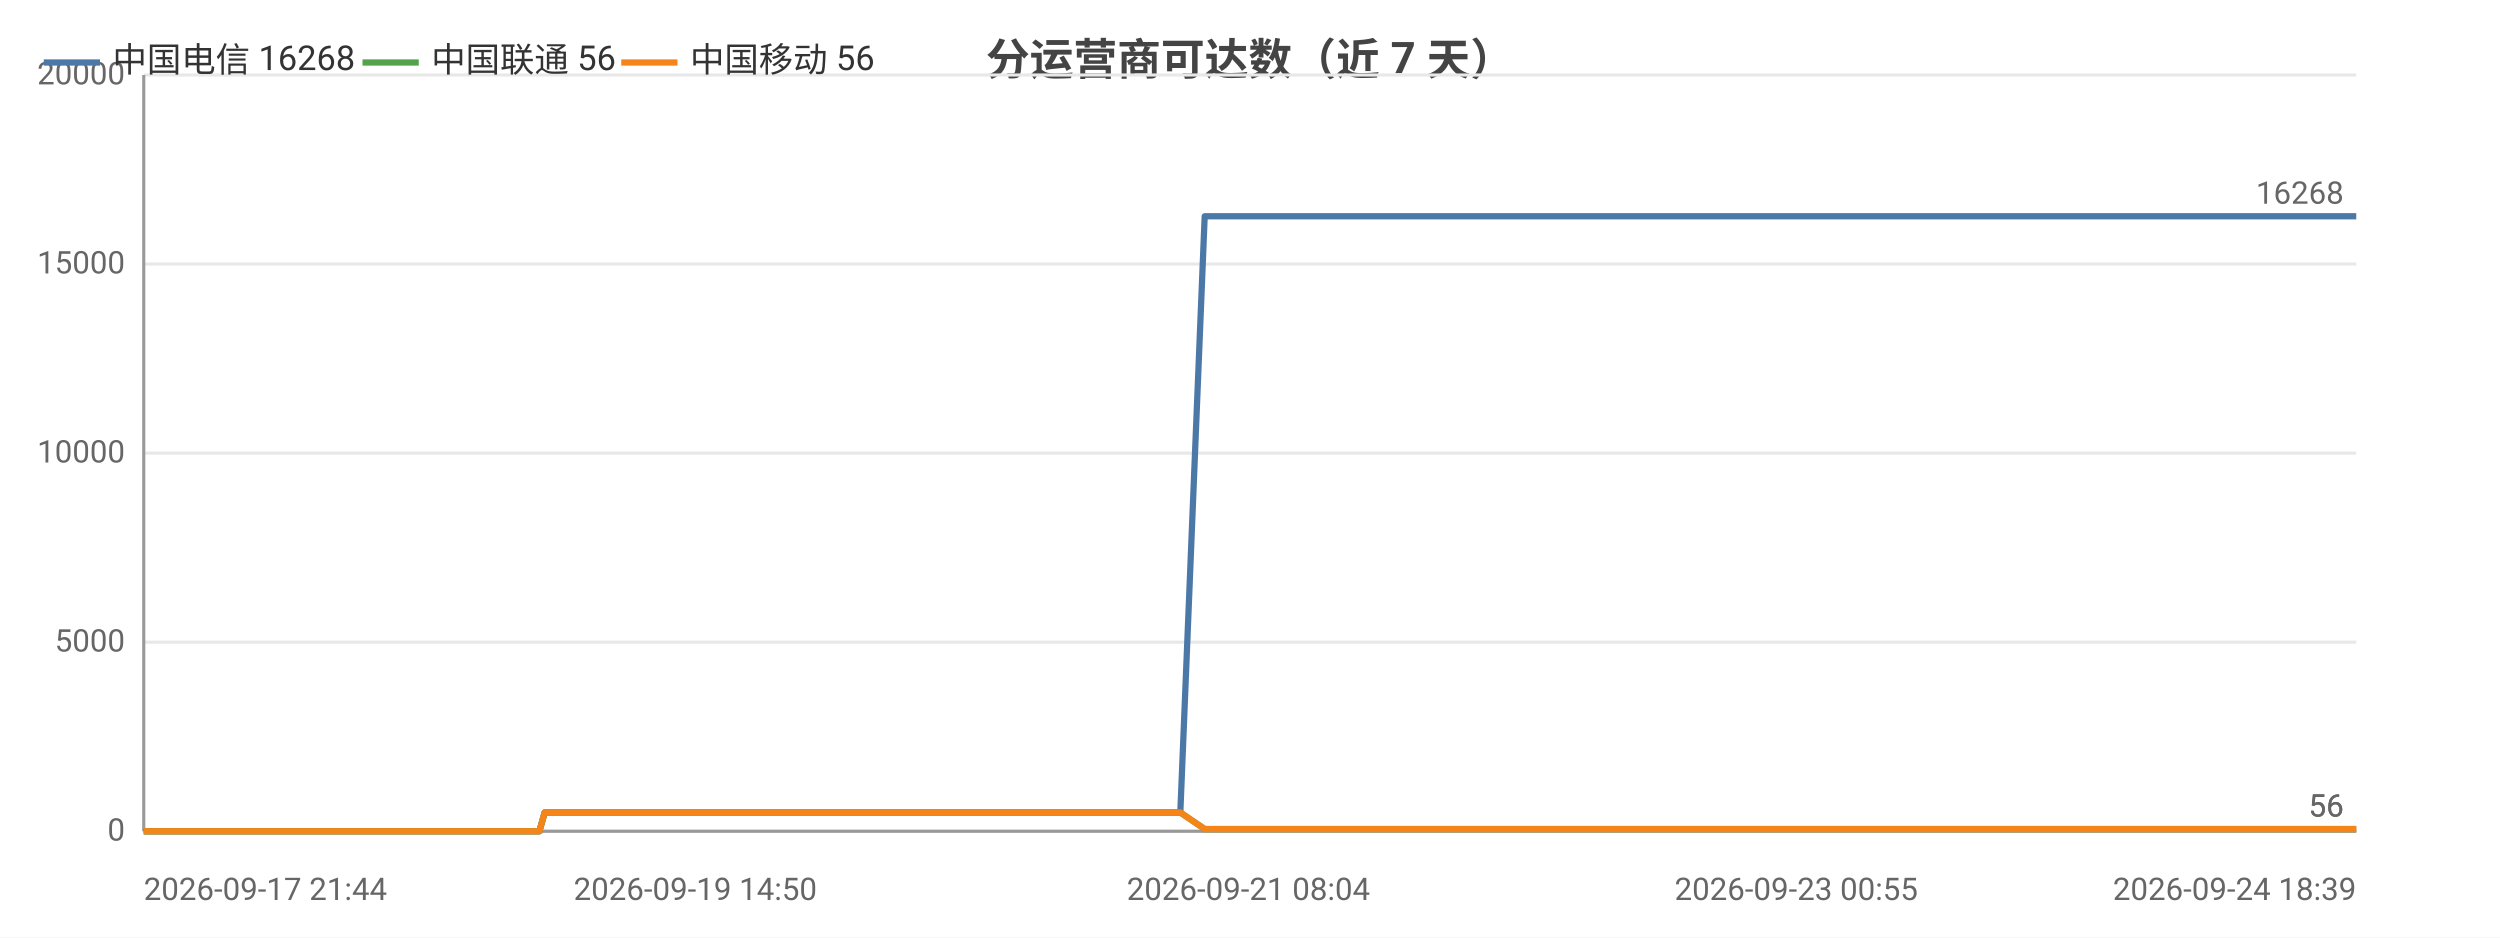
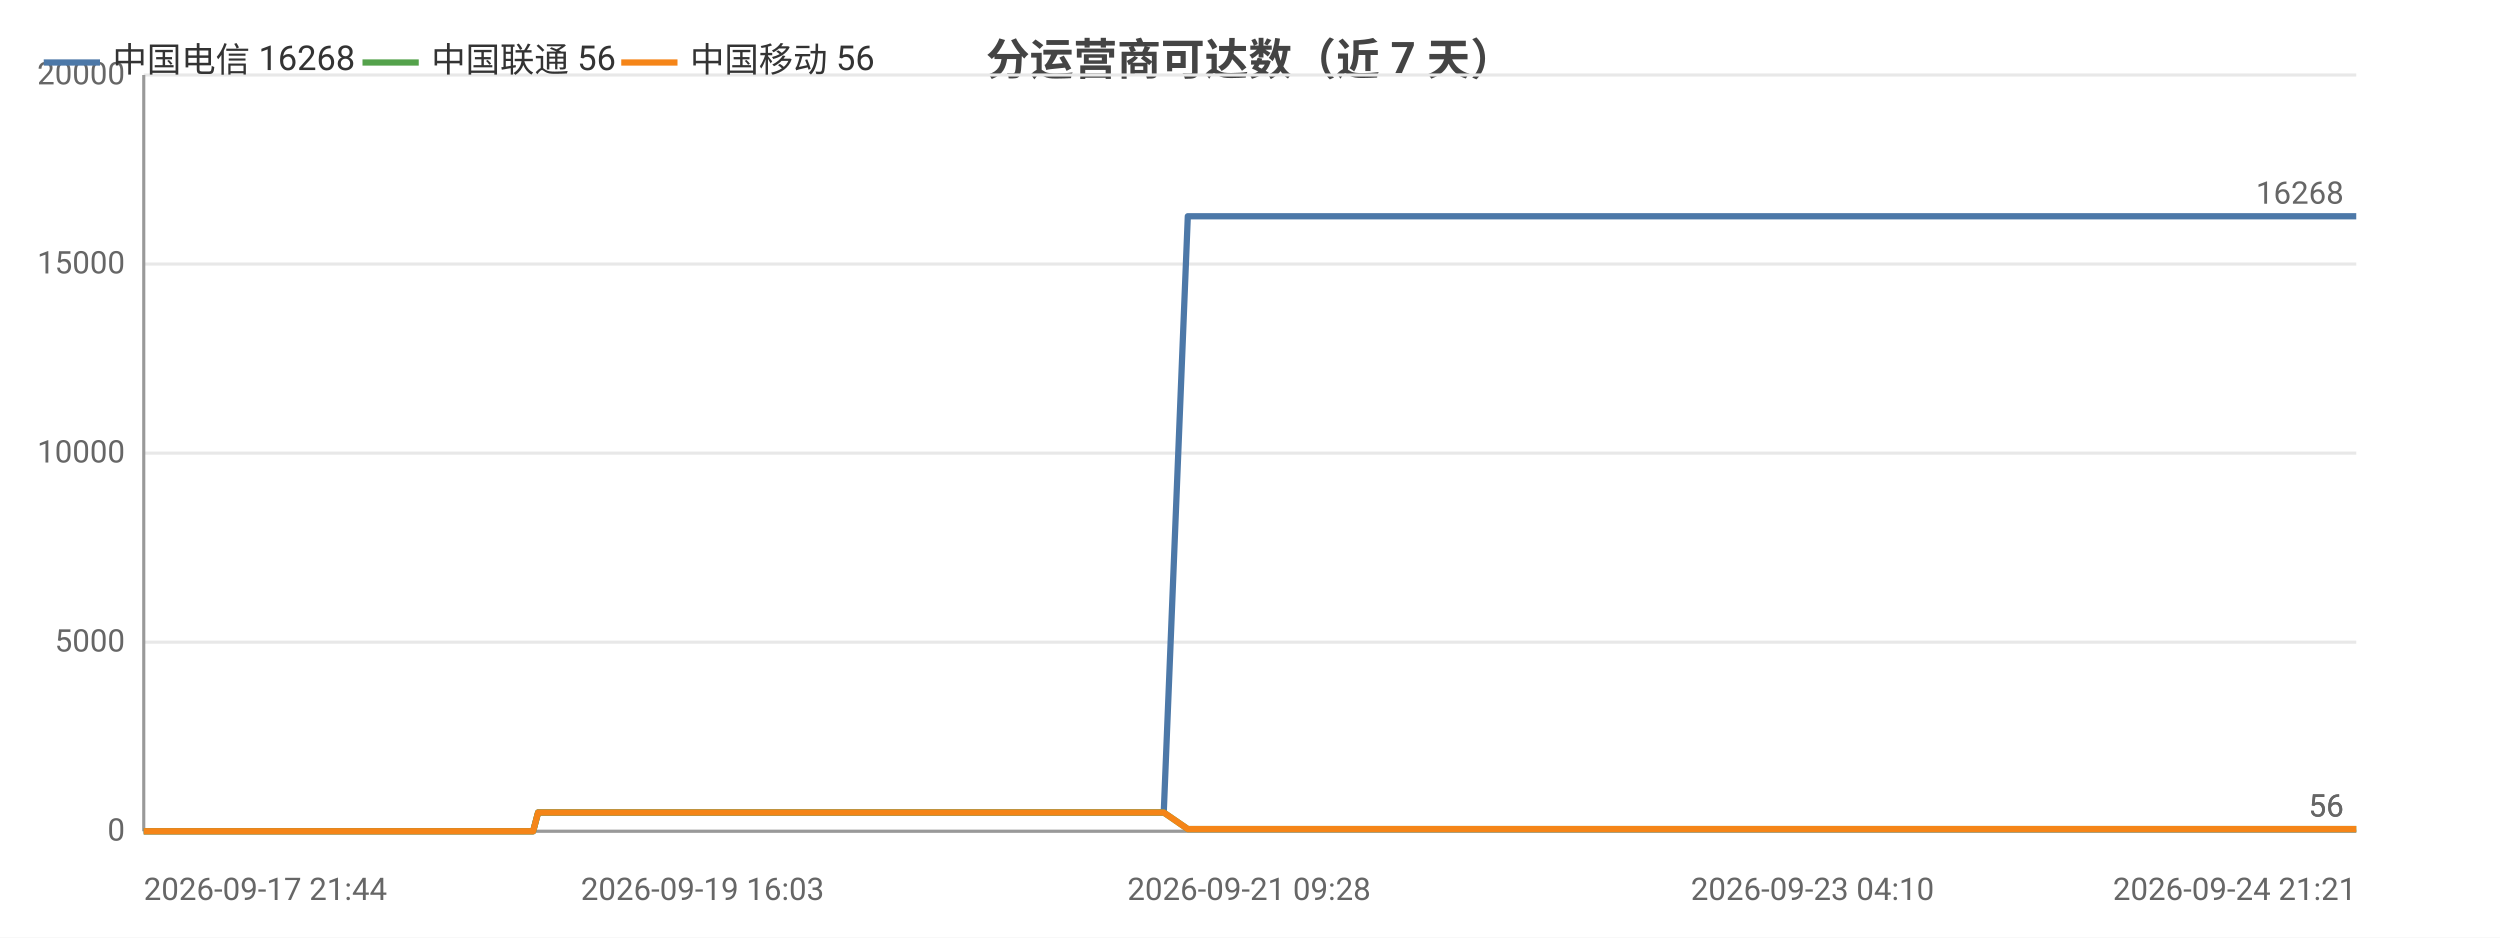
<svg xmlns="http://www.w3.org/2000/svg" width="800" height="300" viewBox="0 0 800 300">
  <rect width="800" height="300" fill="#ffffff" />
  <style>text{font-family:system-ui,-apple-system,'Segoe UI',Roboto,'PingFang SC','Microsoft YaHei','Noto Sans CJK SC',sans-serif}.g{stroke:#e8e8e8;stroke-width:1}.a{stroke:#999;stroke-width:1}.t{font-size:10px;fill:#666}.m{font-size:10px;text-anchor:middle;fill:#666}.e{font-size:10px;text-anchor:end;fill:#666}.l{font-size:11px;fill:#333}.tt{font-size:14px;font-weight:600;text-anchor:middle;fill:#444}.em{font-size:13px;text-anchor:middle;fill:#999}</style>
  <text class="tt" x="400.0" y="24">分运营商可达数（近 7 天）</text>
  <line class="g" x1="46" y1="266" x2="754" y2="266" />
  <text class="e" x="40" y="269">0</text>
  <line class="g" x1="46" y1="205.5" x2="754" y2="205.5" />
  <text class="e" x="40" y="208.5">5000</text>
  <line class="g" x1="46" y1="145" x2="754" y2="145" />
  <text class="e" x="40" y="148">10000</text>
  <line class="g" x1="46" y1="84.5" x2="754" y2="84.5" />
  <text class="e" x="40" y="87.5">15000</text>
  <line class="g" x1="46" y1="24" x2="754" y2="24" />
  <text class="e" x="40" y="27">20000</text>
  <line class="a" x1="46" y1="24" x2="46" y2="266" />
  <line class="a" x1="46" y1="266" x2="754" y2="266" />
-   <polyline fill="none" stroke="#4c78a8" stroke-width="2" stroke-linejoin="round" points="46,266 49.3,266 49.4,266 53.8,266 53.9,266 55.4,266 59.0,266 61.6,266 61.7,266 73.2,266 73.2,266 75.1,266 80.8,266 88.4,266 97.5,266 97.6,266 99.2,266 102.6,266 102.6,266 112.2,266 116.2,266 116.2,266 117.6,266 132.4,266 140.2,266 140.3,266 142.3,266 142.3,266 146.9,266 154.0,266 156.7,266 156.7,266 159.7,266 161.4,266 171.0,266 171.1,266 172.6,266 174.3,260.0 174.3,260.0 180.6,260.0 195.2,260.0 195.3,260.0 197.3,260.0 205.3,260.0 205.3,260.0 205.4,260.0 207.2,260.0 208.2,260.0 209.2,260.0 217.8,260.0 220.5,260.0 220.6,260.0 222.5,260.0 227.7,260.0 233.5,260.0 235.6,260.0 235.6,260.0 237.5,260.0 239.9,260.0 246.5,260.0 248.7,260.0 248.7,260.0 250.4,260.0 255.3,260.0 257.4,260.0 257.4,260.0 257.8,260.0 259.4,260.0 261.8,260.0 263.4,260.0 279.7,260.0 279.7,260.0 281.8,260.0 285.0,260.0 288.0,260.0 288.8,260.0 304.8,260.0 304.8,260.0 306.6,260.0 312.4,260.0 314.6,260.0 327.4,260.0 327.4,260.0 329.1,260.0 332.5,260.0 340.4,260.0 341.0,260.0 343.2,260.0 343.5,260.0 352.4,260.0 352.4,260.0 354.0,260.0 354.5,260.0 359.2,260.0 365.5,260.0 366.2,260.0 369.1,260.0 369.2,260.0 371.2,260.0 377.7,260.0 377.7,260.0 385.5,69.2 385.6,69.2 385.6,69.2 388.3,69.2 397.3,69.2 397.3,69.2 399.5,69.2 405.5,69.2 410.6,69.2 410.7,69.2 411.0,69.2 411.0,69.2 412.9,69.2 422.1,69.2 427.1,69.2 427.2,69.2 438.0,69.2 438.0,69.2 438.3,69.2 438.4,69.2 440.3,69.2 449.5,69.2 455.1,69.2 455.2,69.2 462.0,69.2 462.0,69.2 463.6,69.2 466.2,69.2 468.2,69.2 475.4,69.2 475.4,69.2 477.1,69.2 488.4,69.2 488.4,69.2 490.9,69.2 502.9,69.2 502.9,69.2 504.6,69.2 510.3,69.2 519.5,69.2 523.9,69.2 523.9,69.2 531.3,69.2 531.3,69.2 542.0,69.2 546.8,69.2 548.7,69.2 548.8,69.2 548.9,69.2 559.3,69.2 560.8,69.2 561.3,69.2 562.5,69.2 562.5,69.2 572.6,69.2 572.7,69.2 572.7,69.2 574.6,69.2 574.8,69.2 588.8,69.2 588.8,69.2 590.4,69.2 596.3,69.2 596.3,69.2 605.0,69.2 611.4,69.2 613.2,69.2 620.1,69.2 630.3,69.2 635.8,69.2 637.4,69.2 643.2,69.2 643.3,69.2 650.8,69.2 656.2,69.2 657.9,69.2 658.0,69.2 658.1,69.2 664.5,69.2 670.0,69.2 670.0,69.2 671.8,69.2 672.5,69.2 672.5,69.2 677.6,69.2 686.2,69.2 693.8,69.2 707.4,69.2 719.1,69.2 719.2,69.2 733.0,69.2 741.9,69.2 742.0,69.2 742.2,69.2 744.0,69.2 754,69.2" />
+   <polyline fill="none" stroke="#4c78a8" stroke-width="2" stroke-linejoin="round" points="46,266 49.3,266 49.3,266 53.7,266 53.7,266 55.3,266 58.8,266 61.4,266 61.4,266 72.7,266 72.8,266 74.6,266 80.2,266 87.7,266 96.7,266 96.7,266 98.3,266 101.6,266 101.7,266 111.1,266 115.0,266 115.1,266 116.5,266 131.0,266 138.7,266 138.8,266 140.7,266 140.8,266 145.3,266 152.3,266 154.9,266 154.9,266 157.9,266 159.6,266 169.0,266 169.0,266 170.6,266 172.2,260.0 172.2,260.0 178.4,260.0 192.8,260.0 192.9,260.0 194.8,260.0 202.7,260.0 202.8,260.0 202.8,260.0 204.6,260.0 205.6,260.0 206.6,260.0 215.1,260.0 217.7,260.0 217.8,260.0 219.6,260.0 224.8,260.0 230.5,260.0 232.5,260.0 232.5,260.0 234.4,260.0 236.8,260.0 243.3,260.0 245.4,260.0 245.5,260.0 247.1,260.0 251.9,260.0 254.0,260.0 254.0,260.0 254.4,260.0 256.0,260.0 258.4,260.0 259.9,260.0 275.9,260.0 276.0,260.0 278.0,260.0 281.1,260.0 284.1,260.0 284.9,260.0 300.6,260.0 300.7,260.0 302.4,260.0 308.2,260.0 310.3,260.0 322.8,260.0 322.9,260.0 324.6,260.0 327.9,260.0 335.7,260.0 336.3,260.0 338.4,260.0 338.8,260.0 347.4,260.0 347.5,260.0 349.0,260.0 349.6,260.0 354.2,260.0 360.4,260.0 361.0,260.0 363.9,260.0 364.0,260.0 366.0,260.0 372.4,260.0 372.4,260.0 380.1,69.2 380.1,69.2 380.2,69.2 382.8,69.2 391.7,69.2 391.7,69.2 393.8,69.2 399.7,69.2 404.8,69.2 404.8,69.2 405.1,69.2 405.1,69.2 407.1,69.2 416.0,69.2 421.0,69.2 421.0,69.2 431.7,69.2 431.7,69.2 432.0,69.2 432.1,69.2 434.0,69.2 443.0,69.2 448.6,69.2 448.6,69.2 455.3,69.2 455.4,69.2 456.9,69.2 459.4,69.2 461.4,69.2 468.4,69.2 468.5,69.2 470.1,69.2 481.3,69.2 481.3,69.2 483.7,69.2 495.5,69.2 495.6,69.2 497.2,69.2 502.8,69.2 511.9,69.2 516.2,69.2 516.2,69.2 523.5,69.2 523.5,69.2 534.0,69.2 538.7,69.2 540.7,69.2 540.7,69.2 540.8,69.2 551.0,69.2 552.5,69.2 553.0,69.2 554.2,69.2 554.2,69.2 564.1,69.2 564.2,69.2 564.2,69.2 566.1,69.2 566.3,69.2 580.0,69.2 580.1,69.2 581.6,69.2 587.4,69.2 587.5,69.2 596.1,69.2 602.3,69.2 604.0,69.2 610.9,69.2 620.9,69.2 626.4,69.2 627.9,69.2 633.6,69.2 633.7,69.2 641.1,69.2 646.3,69.2 648.1,69.2 648.1,69.2 648.2,69.2 654.5,69.2 660.0,69.2 660.0,69.2 661.8,69.2 662.4,69.2 662.5,69.2 667.5,69.2 675.9,69.2 683.4,69.2 696.8,69.2 708.3,69.2 708.3,69.2 722.0,69.2 730.7,69.2 730.8,69.2 731.0,69.2 732.8,69.2 742.6,69.2 754,69.2" />
  <circle cx="46" cy="266" r="4" fill="transparent" />
-   <circle cx="73.2" cy="266" r="4" fill="transparent" />
-   <circle cx="116.2" cy="266" r="4" fill="transparent" />
-   <circle cx="156.7" cy="266" r="4" fill="transparent" />
-   <circle cx="195.3" cy="260.0" r="4" fill="transparent" />
-   <circle cx="222.5" cy="260.0" r="4" fill="transparent" />
-   <circle cx="250.4" cy="260.0" r="4" fill="transparent" />
-   <circle cx="281.8" cy="260.0" r="4" fill="transparent" />
-   <circle cx="329.1" cy="260.0" r="4" fill="transparent" />
-   <circle cx="359.2" cy="260.0" r="4" fill="transparent" />
-   <circle cx="385.6" cy="69.2" r="4" fill="transparent" />
-   <circle cx="412.9" cy="69.2" r="4" fill="transparent" />
-   <circle cx="455.2" cy="69.2" r="4" fill="transparent" />
-   <circle cx="488.4" cy="69.2" r="4" fill="transparent" />
-   <circle cx="531.3" cy="69.2" r="4" fill="transparent" />
-   <circle cx="572.6" cy="69.2" r="4" fill="transparent" />
-   <circle cx="605.0" cy="69.2" r="4" fill="transparent" />
-   <circle cx="656.2" cy="69.2" r="4" fill="transparent" />
-   <circle cx="686.2" cy="69.2" r="4" fill="transparent" />
+   <circle cx="72.8" cy="266" r="4" fill="transparent" />
+   <circle cx="115.1" cy="266" r="4" fill="transparent" />
+   <circle cx="154.9" cy="266" r="4" fill="transparent" />
+   <circle cx="192.9" cy="260.0" r="4" fill="transparent" />
+   <circle cx="219.6" cy="260.0" r="4" fill="transparent" />
+   <circle cx="247.1" cy="260.0" r="4" fill="transparent" />
+   <circle cx="281.1" cy="260.0" r="4" fill="transparent" />
+   <circle cx="324.6" cy="260.0" r="4" fill="transparent" />
+   <circle cx="354.2" cy="260.0" r="4" fill="transparent" />
+   <circle cx="382.8" cy="69.2" r="4" fill="transparent" />
+   <circle cx="416.0" cy="69.2" r="4" fill="transparent" />
+   <circle cx="448.6" cy="69.2" r="4" fill="transparent" />
+   <circle cx="483.7" cy="69.2" r="4" fill="transparent" />
+   <circle cx="534.0" cy="69.2" r="4" fill="transparent" />
+   <circle cx="564.2" cy="69.2" r="4" fill="transparent" />
+   <circle cx="602.3" cy="69.2" r="4" fill="transparent" />
+   <circle cx="648.1" cy="69.2" r="4" fill="transparent" />
+   <circle cx="683.4" cy="69.2" r="4" fill="transparent" />
  <circle cx="754" cy="69.2" r="4" fill="transparent" />
  <text class="t" x="750" y="65.2" text-anchor="end" fill="#4c78a8">16268</text>
-   <polyline fill="none" stroke="#54a24b" stroke-width="2" stroke-linejoin="round" points="46,266 49.3,266 49.4,266 53.8,266 53.9,266 55.4,266 59.0,266 61.6,266 61.7,266 73.2,266 73.2,266 75.1,266 80.8,266 88.4,266 97.5,266 97.6,266 99.2,266 102.6,266 102.6,266 112.2,266 116.2,266 116.2,266 117.6,266 132.4,266 140.2,266 140.3,266 142.3,266 142.3,266 146.9,266 154.0,266 156.7,266 156.7,266 159.7,266 161.4,266 171.0,266 171.1,266 172.6,266 174.3,260.0 174.3,260.0 180.6,260.0 195.2,260.0 195.3,260.0 197.3,260.0 205.3,260.0 205.3,260.0 205.4,260.0 207.2,260.0 208.2,260.0 209.2,260.0 217.8,260.0 220.5,260.0 220.6,260.0 222.5,260.0 227.7,260.0 233.5,260.0 235.6,260.0 235.6,260.0 237.5,260.0 239.9,260.0 246.5,260.0 248.7,260.0 248.7,260.0 250.4,260.0 255.3,260.0 257.4,260.0 257.4,260.0 257.8,260.0 259.4,260.0 261.8,260.0 263.4,260.0 279.7,260.0 279.7,260.0 281.8,260.0 285.0,260.0 288.0,260.0 288.8,260.0 304.8,260.0 304.8,260.0 306.6,260.0 312.4,260.0 314.6,260.0 327.4,260.0 327.4,260.0 329.1,260.0 332.5,260.0 340.4,260.0 341.0,260.0 343.2,260.0 343.5,260.0 352.4,260.0 352.4,260.0 354.0,260.0 354.5,260.0 359.2,260.0 365.5,260.0 366.2,260.0 369.1,260.0 369.2,260.0 371.2,260.0 377.7,260.0 377.7,260.0 385.5,265.3 385.6,265.3 385.6,265.3 388.3,265.3 397.3,265.3 397.3,265.3 399.5,265.3 405.5,265.3 410.6,265.3 410.7,265.3 411.0,265.3 411.0,265.3 412.9,265.3 422.1,265.3 427.1,265.3 427.2,265.3 438.0,265.3 438.0,265.3 438.3,265.3 438.4,265.3 440.3,265.3 449.5,265.3 455.1,265.3 455.2,265.3 462.0,265.3 462.0,265.3 463.6,265.3 466.2,265.3 468.2,265.3 475.4,265.3 475.4,265.3 477.1,265.3 488.4,265.3 488.4,265.3 490.9,265.3 502.9,265.3 502.9,265.3 504.6,265.3 510.3,265.3 519.5,265.3 523.9,265.3 523.9,265.3 531.3,265.3 531.3,265.3 542.0,265.3 546.8,265.3 548.7,265.3 548.8,265.3 548.9,265.3 559.3,265.3 560.8,265.3 561.3,265.3 562.5,265.3 562.5,265.3 572.6,265.3 572.7,265.3 572.7,265.3 574.6,265.3 574.8,265.3 588.8,265.3 588.8,265.3 590.4,265.3 596.3,265.3 596.3,265.3 605.0,265.3 611.4,265.3 613.2,265.3 620.1,265.3 630.3,265.3 635.8,265.3 637.4,265.3 643.2,265.3 643.3,265.3 650.8,265.3 656.2,265.3 657.9,265.3 658.0,265.3 658.1,265.3 664.5,265.3 670.0,265.3 670.0,265.3 671.8,265.3 672.5,265.3 672.5,265.3 677.6,265.3 686.2,265.3 693.8,265.3 707.4,265.3 719.1,265.3 719.2,265.3 733.0,265.3 741.9,265.3 742.0,265.3 742.2,265.3 744.0,265.3 754,265.3" />
+   <polyline fill="none" stroke="#54a24b" stroke-width="2" stroke-linejoin="round" points="46,266 49.3,266 49.3,266 53.7,266 53.7,266 55.3,266 58.8,266 61.4,266 61.4,266 72.7,266 72.8,266 74.6,266 80.2,266 87.7,266 96.7,266 96.7,266 98.3,266 101.6,266 101.7,266 111.1,266 115.0,266 115.1,266 116.5,266 131.0,266 138.7,266 138.8,266 140.7,266 140.8,266 145.3,266 152.3,266 154.9,266 154.9,266 157.9,266 159.6,266 169.0,266 169.0,266 170.6,266 172.2,260.0 172.2,260.0 178.4,260.0 192.8,260.0 192.9,260.0 194.8,260.0 202.7,260.0 202.8,260.0 202.8,260.0 204.6,260.0 205.6,260.0 206.6,260.0 215.1,260.0 217.7,260.0 217.8,260.0 219.6,260.0 224.8,260.0 230.5,260.0 232.5,260.0 232.5,260.0 234.4,260.0 236.8,260.0 243.3,260.0 245.4,260.0 245.5,260.0 247.1,260.0 251.9,260.0 254.0,260.0 254.0,260.0 254.4,260.0 256.0,260.0 258.4,260.0 259.9,260.0 275.9,260.0 276.0,260.0 278.0,260.0 281.1,260.0 284.1,260.0 284.9,260.0 300.6,260.0 300.7,260.0 302.4,260.0 308.2,260.0 310.3,260.0 322.8,260.0 322.9,260.0 324.6,260.0 327.9,260.0 335.7,260.0 336.3,260.0 338.4,260.0 338.8,260.0 347.4,260.0 347.5,260.0 349.0,260.0 349.6,260.0 354.2,260.0 360.4,260.0 361.0,260.0 363.9,260.0 364.0,260.0 366.0,260.0 372.4,260.0 372.4,260.0 380.1,265.3 380.1,265.3 380.2,265.3 382.8,265.3 391.7,265.3 391.7,265.3 393.8,265.3 399.7,265.3 404.8,265.3 404.8,265.3 405.1,265.3 405.1,265.3 407.1,265.3 416.0,265.3 421.0,265.3 421.0,265.3 431.7,265.3 431.7,265.3 432.0,265.3 432.1,265.3 434.0,265.3 443.0,265.3 448.6,265.3 448.6,265.3 455.3,265.3 455.4,265.3 456.9,265.3 459.4,265.3 461.4,265.3 468.4,265.3 468.5,265.3 470.1,265.3 481.3,265.3 481.3,265.3 483.7,265.3 495.5,265.3 495.6,265.3 497.2,265.3 502.8,265.3 511.9,265.3 516.2,265.3 516.2,265.3 523.5,265.3 523.5,265.3 534.0,265.3 538.7,265.3 540.7,265.3 540.7,265.3 540.8,265.3 551.0,265.3 552.5,265.3 553.0,265.3 554.2,265.3 554.2,265.3 564.1,265.3 564.2,265.3 564.2,265.3 566.1,265.3 566.3,265.3 580.0,265.3 580.1,265.3 581.6,265.3 587.4,265.3 587.5,265.3 596.1,265.3 602.3,265.3 604.0,265.3 610.9,265.3 620.9,265.3 626.4,265.3 627.9,265.3 633.6,265.3 633.7,265.3 641.1,265.3 646.3,265.3 648.1,265.3 648.1,265.3 648.2,265.3 654.5,265.3 660.0,265.3 660.0,265.3 661.8,265.3 662.4,265.3 662.5,265.3 667.5,265.3 675.9,265.3 683.4,265.3 696.8,265.3 708.3,265.3 708.3,265.3 722.0,265.3 730.7,265.3 730.8,265.3 731.0,265.3 732.8,265.3 742.6,265.3 754,265.3" />
  <circle cx="46" cy="266" r="4" fill="transparent" />
-   <circle cx="73.2" cy="266" r="4" fill="transparent" />
-   <circle cx="116.2" cy="266" r="4" fill="transparent" />
-   <circle cx="156.7" cy="266" r="4" fill="transparent" />
-   <circle cx="195.3" cy="260.0" r="4" fill="transparent" />
-   <circle cx="222.5" cy="260.0" r="4" fill="transparent" />
-   <circle cx="250.4" cy="260.0" r="4" fill="transparent" />
-   <circle cx="281.8" cy="260.0" r="4" fill="transparent" />
-   <circle cx="329.1" cy="260.0" r="4" fill="transparent" />
-   <circle cx="359.2" cy="260.0" r="4" fill="transparent" />
-   <circle cx="385.6" cy="265.3" r="4" fill="transparent" />
-   <circle cx="412.9" cy="265.3" r="4" fill="transparent" />
-   <circle cx="455.2" cy="265.3" r="4" fill="transparent" />
-   <circle cx="488.4" cy="265.3" r="4" fill="transparent" />
-   <circle cx="531.3" cy="265.3" r="4" fill="transparent" />
-   <circle cx="572.6" cy="265.3" r="4" fill="transparent" />
-   <circle cx="605.0" cy="265.3" r="4" fill="transparent" />
-   <circle cx="656.2" cy="265.3" r="4" fill="transparent" />
-   <circle cx="686.2" cy="265.3" r="4" fill="transparent" />
+   <circle cx="72.8" cy="266" r="4" fill="transparent" />
+   <circle cx="115.1" cy="266" r="4" fill="transparent" />
+   <circle cx="154.9" cy="266" r="4" fill="transparent" />
+   <circle cx="192.9" cy="260.0" r="4" fill="transparent" />
+   <circle cx="219.6" cy="260.0" r="4" fill="transparent" />
+   <circle cx="247.1" cy="260.0" r="4" fill="transparent" />
+   <circle cx="281.1" cy="260.0" r="4" fill="transparent" />
+   <circle cx="324.6" cy="260.0" r="4" fill="transparent" />
+   <circle cx="354.2" cy="260.0" r="4" fill="transparent" />
+   <circle cx="382.8" cy="265.3" r="4" fill="transparent" />
+   <circle cx="416.0" cy="265.3" r="4" fill="transparent" />
+   <circle cx="448.6" cy="265.3" r="4" fill="transparent" />
+   <circle cx="483.7" cy="265.3" r="4" fill="transparent" />
+   <circle cx="534.0" cy="265.3" r="4" fill="transparent" />
+   <circle cx="564.2" cy="265.3" r="4" fill="transparent" />
+   <circle cx="602.3" cy="265.3" r="4" fill="transparent" />
+   <circle cx="648.1" cy="265.3" r="4" fill="transparent" />
+   <circle cx="683.4" cy="265.3" r="4" fill="transparent" />
  <circle cx="754" cy="265.3" r="4" fill="transparent" />
  <text class="t" x="750" y="261.3" text-anchor="end" fill="#54a24b">56</text>
-   <polyline fill="none" stroke="#f58518" stroke-width="2" stroke-linejoin="round" points="46,266 49.3,266 49.4,266 53.8,266 53.9,266 55.4,266 59.0,266 61.6,266 61.7,266 73.2,266 73.2,266 75.1,266 80.8,266 88.4,266 97.5,266 97.6,266 99.2,266 102.6,266 102.6,266 112.2,266 116.2,266 116.2,266 117.6,266 132.4,266 140.2,266 140.3,266 142.3,266 142.3,266 146.9,266 154.0,266 156.7,266 156.7,266 159.7,266 161.4,266 171.0,266 171.1,266 172.6,266 174.3,260.0 174.3,260.0 180.6,260.0 195.2,260.0 195.3,260.0 197.3,260.0 205.3,260.0 205.3,260.0 205.4,260.0 207.2,260.0 208.2,260.0 209.2,260.0 217.8,260.0 220.5,260.0 220.6,260.0 222.5,260.0 227.7,260.0 233.5,260.0 235.6,260.0 235.6,260.0 237.5,260.0 239.9,260.0 246.5,260.0 248.7,260.0 248.7,260.0 250.4,260.0 255.3,260.0 257.4,260.0 257.4,260.0 257.8,260.0 259.4,260.0 261.8,260.0 263.4,260.0 279.7,260.0 279.7,260.0 281.8,260.0 285.0,260.0 288.0,260.0 288.8,260.0 304.8,260.0 304.8,260.0 306.6,260.0 312.4,260.0 314.6,260.0 327.4,260.0 327.4,260.0 329.1,260.0 332.5,260.0 340.4,260.0 341.0,260.0 343.2,260.0 343.5,260.0 352.4,260.0 352.4,260.0 354.0,260.0 354.5,260.0 359.2,260.0 365.5,260.0 366.2,260.0 369.1,260.0 369.2,260.0 371.2,260.0 377.7,260.0 377.7,260.0 385.5,265.3 385.6,265.3 385.6,265.3 388.3,265.3 397.3,265.3 397.3,265.3 399.5,265.3 405.5,265.3 410.6,265.3 410.7,265.3 411.0,265.3 411.0,265.3 412.9,265.3 422.1,265.3 427.1,265.3 427.2,265.3 438.0,265.3 438.0,265.3 438.3,265.3 438.4,265.3 440.3,265.3 449.5,265.3 455.1,265.3 455.2,265.3 462.0,265.3 462.0,265.3 463.6,265.3 466.2,265.3 468.2,265.3 475.4,265.3 475.4,265.3 477.1,265.3 488.4,265.3 488.4,265.3 490.9,265.3 502.9,265.3 502.9,265.3 504.6,265.3 510.3,265.3 519.5,265.3 523.9,265.3 523.9,265.3 531.3,265.3 531.3,265.3 542.0,265.3 546.8,265.3 548.7,265.3 548.8,265.3 548.9,265.3 559.3,265.3 560.8,265.3 561.3,265.3 562.5,265.3 562.5,265.3 572.6,265.3 572.7,265.3 572.7,265.3 574.6,265.3 574.8,265.3 588.8,265.3 588.8,265.3 590.4,265.3 596.3,265.3 596.3,265.3 605.0,265.3 611.4,265.3 613.2,265.3 620.1,265.3 630.3,265.3 635.8,265.3 637.4,265.3 643.2,265.3 643.3,265.3 650.8,265.3 656.2,265.3 657.9,265.3 658.0,265.3 658.1,265.3 664.5,265.3 670.0,265.3 670.0,265.3 671.8,265.3 672.5,265.3 672.5,265.3 677.6,265.3 686.2,265.3 693.8,265.3 707.4,265.3 719.1,265.3 719.2,265.3 733.0,265.3 741.9,265.3 742.0,265.3 742.2,265.3 744.0,265.3 754,265.3" />
+   <polyline fill="none" stroke="#f58518" stroke-width="2" stroke-linejoin="round" points="46,266 49.3,266 49.3,266 53.7,266 53.7,266 55.3,266 58.8,266 61.4,266 61.4,266 72.7,266 72.8,266 74.6,266 80.2,266 87.7,266 96.7,266 96.7,266 98.3,266 101.6,266 101.7,266 111.1,266 115.0,266 115.1,266 116.5,266 131.0,266 138.7,266 138.8,266 140.7,266 140.8,266 145.3,266 152.3,266 154.9,266 154.9,266 157.9,266 159.6,266 169.0,266 169.0,266 170.6,266 172.2,260.0 172.2,260.0 178.4,260.0 192.8,260.0 192.9,260.0 194.8,260.0 202.7,260.0 202.8,260.0 202.8,260.0 204.6,260.0 205.6,260.0 206.6,260.0 215.1,260.0 217.7,260.0 217.8,260.0 219.6,260.0 224.8,260.0 230.5,260.0 232.5,260.0 232.5,260.0 234.4,260.0 236.8,260.0 243.3,260.0 245.4,260.0 245.5,260.0 247.1,260.0 251.9,260.0 254.0,260.0 254.0,260.0 254.4,260.0 256.0,260.0 258.4,260.0 259.9,260.0 275.9,260.0 276.0,260.0 278.0,260.0 281.1,260.0 284.1,260.0 284.9,260.0 300.6,260.0 300.7,260.0 302.4,260.0 308.2,260.0 310.3,260.0 322.8,260.0 322.9,260.0 324.6,260.0 327.9,260.0 335.7,260.0 336.3,260.0 338.4,260.0 338.8,260.0 347.4,260.0 347.5,260.0 349.0,260.0 349.6,260.0 354.2,260.0 360.4,260.0 361.0,260.0 363.9,260.0 364.0,260.0 366.0,260.0 372.4,260.0 372.4,260.0 380.1,265.3 380.1,265.3 380.2,265.3 382.8,265.3 391.7,265.3 391.7,265.3 393.8,265.3 399.7,265.3 404.8,265.3 404.8,265.3 405.1,265.3 405.1,265.3 407.1,265.3 416.0,265.3 421.0,265.3 421.0,265.3 431.7,265.3 431.7,265.3 432.0,265.3 432.1,265.3 434.0,265.3 443.0,265.3 448.6,265.3 448.6,265.3 455.3,265.3 455.4,265.3 456.9,265.3 459.4,265.3 461.4,265.3 468.4,265.3 468.5,265.3 470.1,265.3 481.3,265.3 481.3,265.3 483.7,265.3 495.5,265.3 495.6,265.3 497.2,265.3 502.8,265.3 511.9,265.3 516.2,265.3 516.2,265.3 523.5,265.3 523.5,265.3 534.0,265.3 538.7,265.3 540.7,265.3 540.7,265.3 540.8,265.3 551.0,265.3 552.5,265.3 553.0,265.3 554.2,265.3 554.2,265.3 564.1,265.3 564.2,265.3 564.2,265.3 566.1,265.3 566.3,265.3 580.0,265.3 580.1,265.3 581.6,265.3 587.4,265.3 587.5,265.3 596.1,265.3 602.3,265.3 604.0,265.3 610.9,265.3 620.9,265.3 626.4,265.3 627.9,265.3 633.6,265.3 633.7,265.3 641.1,265.3 646.3,265.3 648.1,265.3 648.1,265.3 648.2,265.3 654.5,265.3 660.0,265.3 660.0,265.3 661.8,265.3 662.4,265.3 662.5,265.3 667.5,265.3 675.9,265.3 683.4,265.3 696.8,265.3 708.3,265.3 708.3,265.3 722.0,265.3 730.7,265.3 730.8,265.3 731.0,265.3 732.8,265.3 742.6,265.3 754,265.3" />
  <circle cx="46" cy="266" r="4" fill="transparent" />
-   <circle cx="73.2" cy="266" r="4" fill="transparent" />
-   <circle cx="116.2" cy="266" r="4" fill="transparent" />
-   <circle cx="156.7" cy="266" r="4" fill="transparent" />
-   <circle cx="195.3" cy="260.0" r="4" fill="transparent" />
-   <circle cx="222.5" cy="260.0" r="4" fill="transparent" />
-   <circle cx="250.4" cy="260.0" r="4" fill="transparent" />
-   <circle cx="281.8" cy="260.0" r="4" fill="transparent" />
-   <circle cx="329.1" cy="260.0" r="4" fill="transparent" />
-   <circle cx="359.2" cy="260.0" r="4" fill="transparent" />
-   <circle cx="385.6" cy="265.3" r="4" fill="transparent" />
-   <circle cx="412.9" cy="265.3" r="4" fill="transparent" />
-   <circle cx="455.2" cy="265.3" r="4" fill="transparent" />
-   <circle cx="488.4" cy="265.3" r="4" fill="transparent" />
-   <circle cx="531.3" cy="265.3" r="4" fill="transparent" />
-   <circle cx="572.6" cy="265.3" r="4" fill="transparent" />
-   <circle cx="605.0" cy="265.3" r="4" fill="transparent" />
-   <circle cx="656.2" cy="265.3" r="4" fill="transparent" />
-   <circle cx="686.2" cy="265.3" r="4" fill="transparent" />
+   <circle cx="72.8" cy="266" r="4" fill="transparent" />
+   <circle cx="115.1" cy="266" r="4" fill="transparent" />
+   <circle cx="154.9" cy="266" r="4" fill="transparent" />
+   <circle cx="192.9" cy="260.0" r="4" fill="transparent" />
+   <circle cx="219.6" cy="260.0" r="4" fill="transparent" />
+   <circle cx="247.1" cy="260.0" r="4" fill="transparent" />
+   <circle cx="281.1" cy="260.0" r="4" fill="transparent" />
+   <circle cx="324.6" cy="260.0" r="4" fill="transparent" />
+   <circle cx="354.2" cy="260.0" r="4" fill="transparent" />
+   <circle cx="382.8" cy="265.3" r="4" fill="transparent" />
+   <circle cx="416.0" cy="265.3" r="4" fill="transparent" />
+   <circle cx="448.6" cy="265.3" r="4" fill="transparent" />
+   <circle cx="483.7" cy="265.3" r="4" fill="transparent" />
+   <circle cx="534.0" cy="265.3" r="4" fill="transparent" />
+   <circle cx="564.2" cy="265.3" r="4" fill="transparent" />
+   <circle cx="602.3" cy="265.3" r="4" fill="transparent" />
+   <circle cx="648.1" cy="265.3" r="4" fill="transparent" />
+   <circle cx="683.4" cy="265.3" r="4" fill="transparent" />
  <circle cx="754" cy="265.3" r="4" fill="transparent" />
  <text class="t" x="750" y="261.3" text-anchor="end" fill="#f58518">56</text>
  <text class="t" x="46" y="288">2026-09-17 21:44</text>
-   <text class="m" x="222.5" y="288">2026-09-19 14:50</text>
-   <text class="m" x="399.5" y="288">2026-09-21 08:04</text>
-   <text class="m" x="574.8" y="288">2026-09-23 00:55</text>
-   <text class="e" x="754" y="288">2026-09-24 18:39</text>
+   <text class="m" x="224.8" y="288">2026-09-19 16:03</text>
+   <text class="m" x="399.7" y="288">2026-09-21 09:28</text>
+   <text class="m" x="580.0" y="288">2026-09-23 04:10</text>
+   <text class="e" x="754" y="288">2026-09-24 21:21</text>
  <line x1="14" y1="20" x2="32" y2="20" stroke="#4c78a8" stroke-width="2" />
  <text class="l" x="36" y="23">中国电信 16268</text>
  <line x1="116.0" y1="20" x2="134.0" y2="20" stroke="#54a24b" stroke-width="2" />
  <text class="l" x="138.0" y="23">中国联通 56</text>
  <line x1="198.8" y1="20" x2="216.8" y2="20" stroke="#f58518" stroke-width="2" />
  <text class="l" x="220.8" y="23">中国移动 56</text>
</svg>
